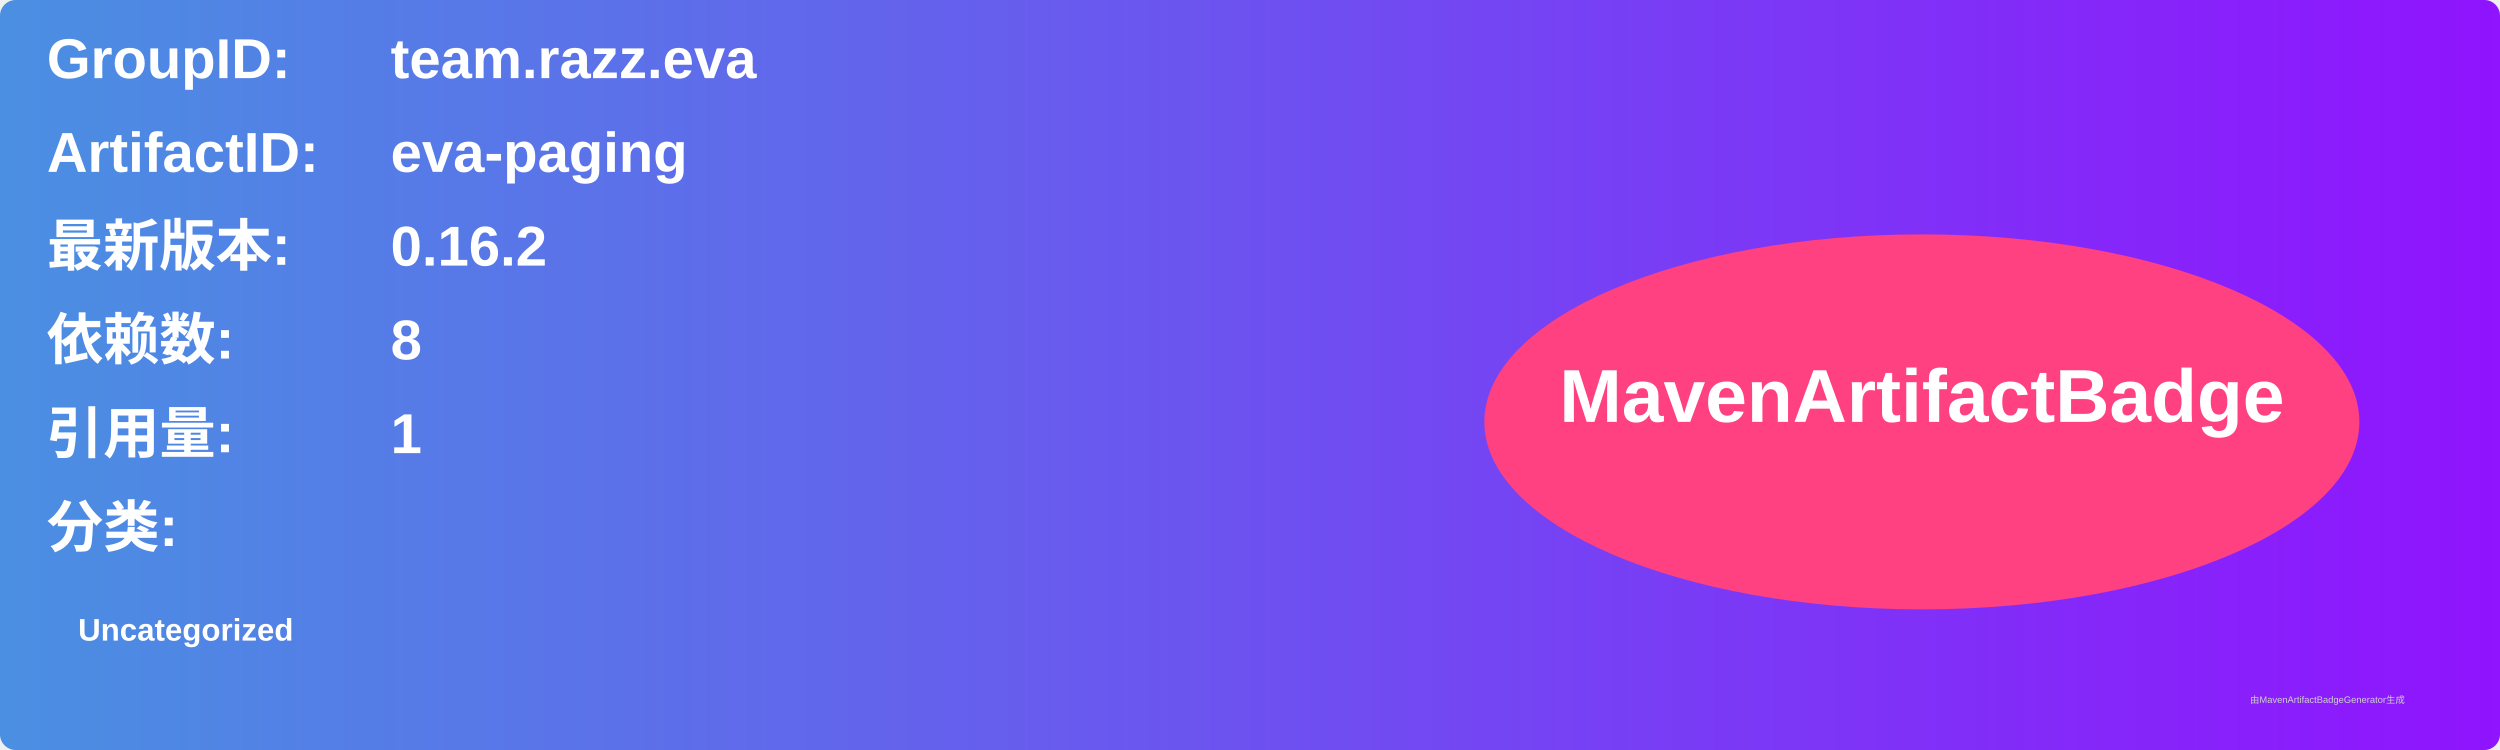
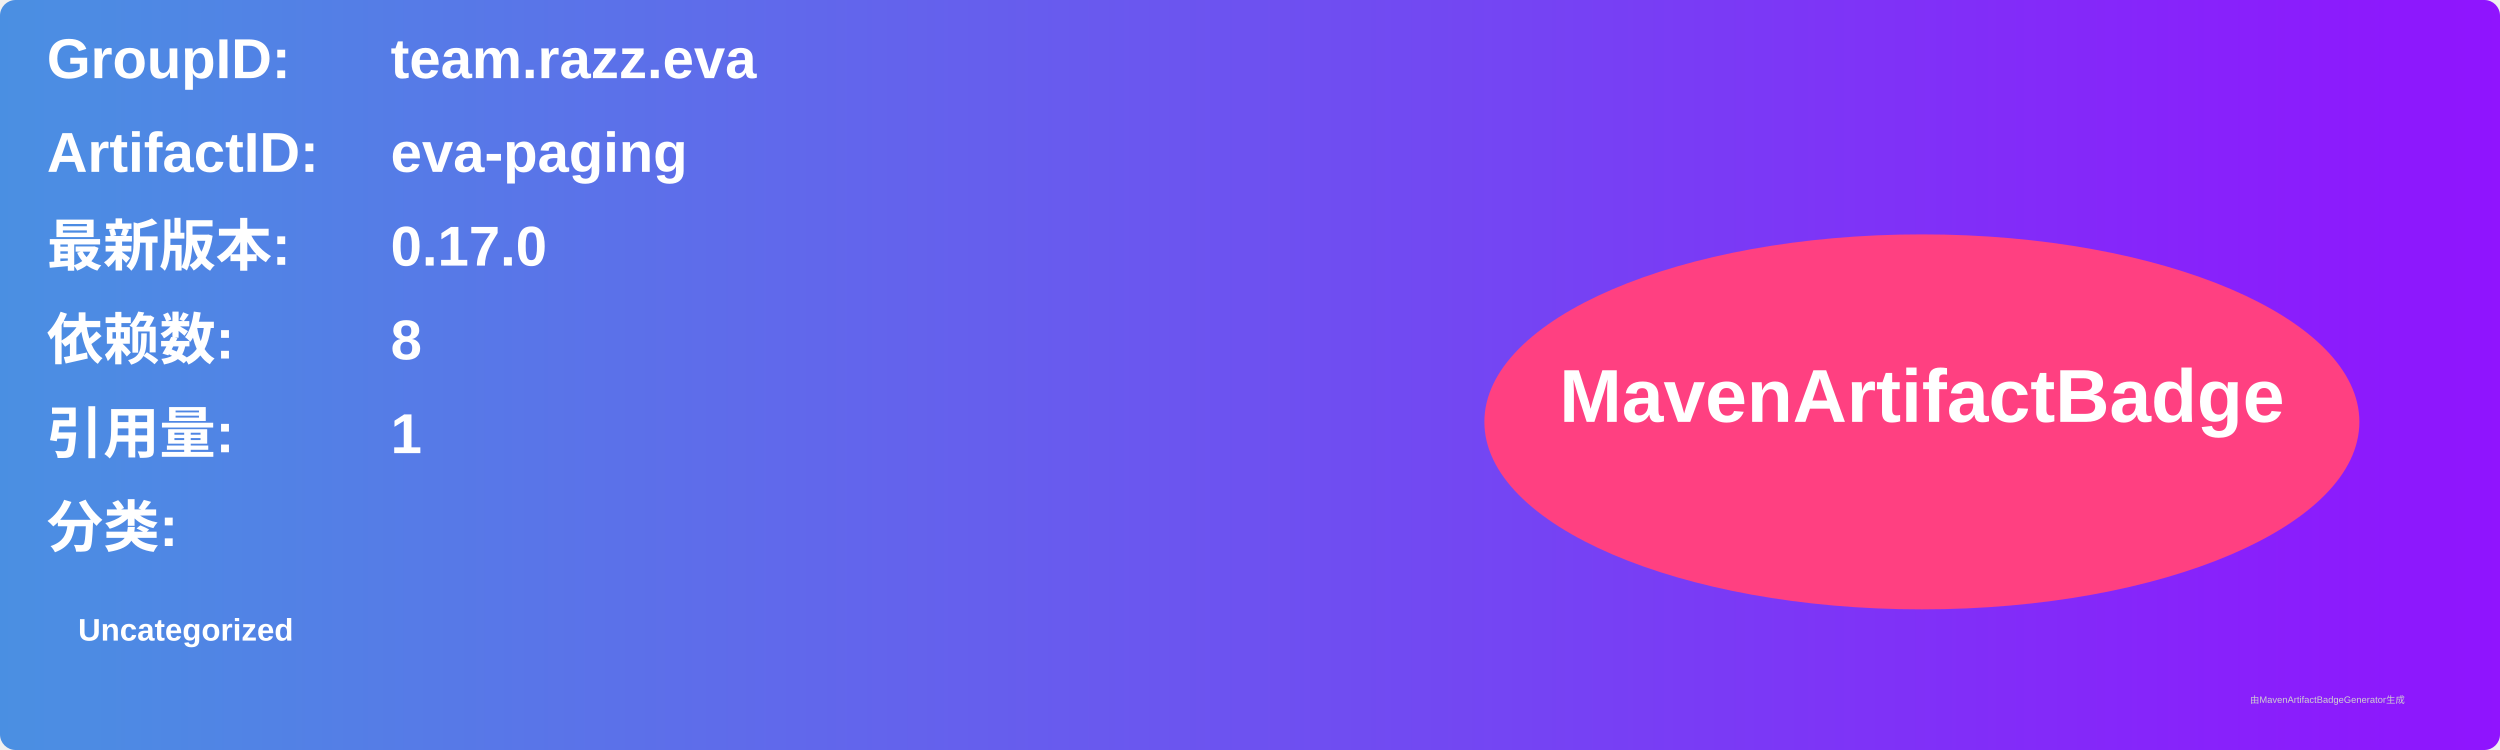
<svg xmlns="http://www.w3.org/2000/svg" width="800" height="240" viewBox="0 0 800 240">
  <linearGradient id="grad" x1="0%" y1="0%" x2="100%" y2="0%">
    <stop offset="0%" stop-color="#4a90e2" />
    <stop offset="100%" stop-color="#9013fe" />
  </linearGradient>
  <rect width="100%" height="100%" rx="5" ry="5" fill="url(#grad)" />
  <g transform="translate(15, 15)">
    <text x="0" y="10" font-family="Arial" font-size="18" fill="white" font-weight="bold" width="260">GroupID:</text>
    <text x="110" y="10" font-family="Arial" font-size="18" fill="white" font-weight="bold" width="460">team.razz.eva</text>
    <text x="0" y="40" font-family="Arial" font-size="18" fill="white" font-weight="bold" width="260">ArtifactID:</text>
    <text x="110" y="40" font-family="Arial" font-size="18" fill="white" font-weight="bold" width="460">eva-paging</text>
    <text x="0" y="70" font-family="Arial" font-size="18" fill="white" font-weight="bold">最新版本:</text>
    <text x="110" y="70" font-family="Arial" font-size="18" fill="white" font-weight="bold">
-       <tspan font-weight="bold">0.16.2</tspan>
+       <tspan font-weight="bold">0.17.0</tspan>
    </text>
    <text x="0" y="100" font-family="Arial" font-size="18" fill="white" font-weight="bold">依赖数: </text>
    <text x="110" y="100" font-family="Arial" font-size="18" fill="white">
      <tspan font-weight="bold">8</tspan>
    </text>
    <text x="0" y="130" font-family="Arial" font-size="18" fill="white" font-weight="bold">引用量: </text>
    <text x="110" y="130" font-family="Arial" font-size="18" fill="white">
      <tspan font-weight="bold">1</tspan>
    </text>
    <text x="0" y="160" font-family="Arial" font-size="18" fill="white" font-weight="bold">分类:</text>
    <text x="10" y="190" font-family="Arial" font-size="10" fill="white">
      <tspan font-weight="bold">Uncategorized</tspan>
    </text>
    <ellipse cx="600" cy="120" rx="140" ry="60" fill="#ff4081" />
    <text x="600" y="120" text-anchor="middle" font-family="Arial" font-size="24" fill="white" font-weight="bold">MavenArtifactBadge</text>
  </g>
  <text x="720" y="225" font-family="Arial" font-size="3" fill="#d0d0d0">由MavenArtifactBadgeGenerator生成</text>
</svg>
